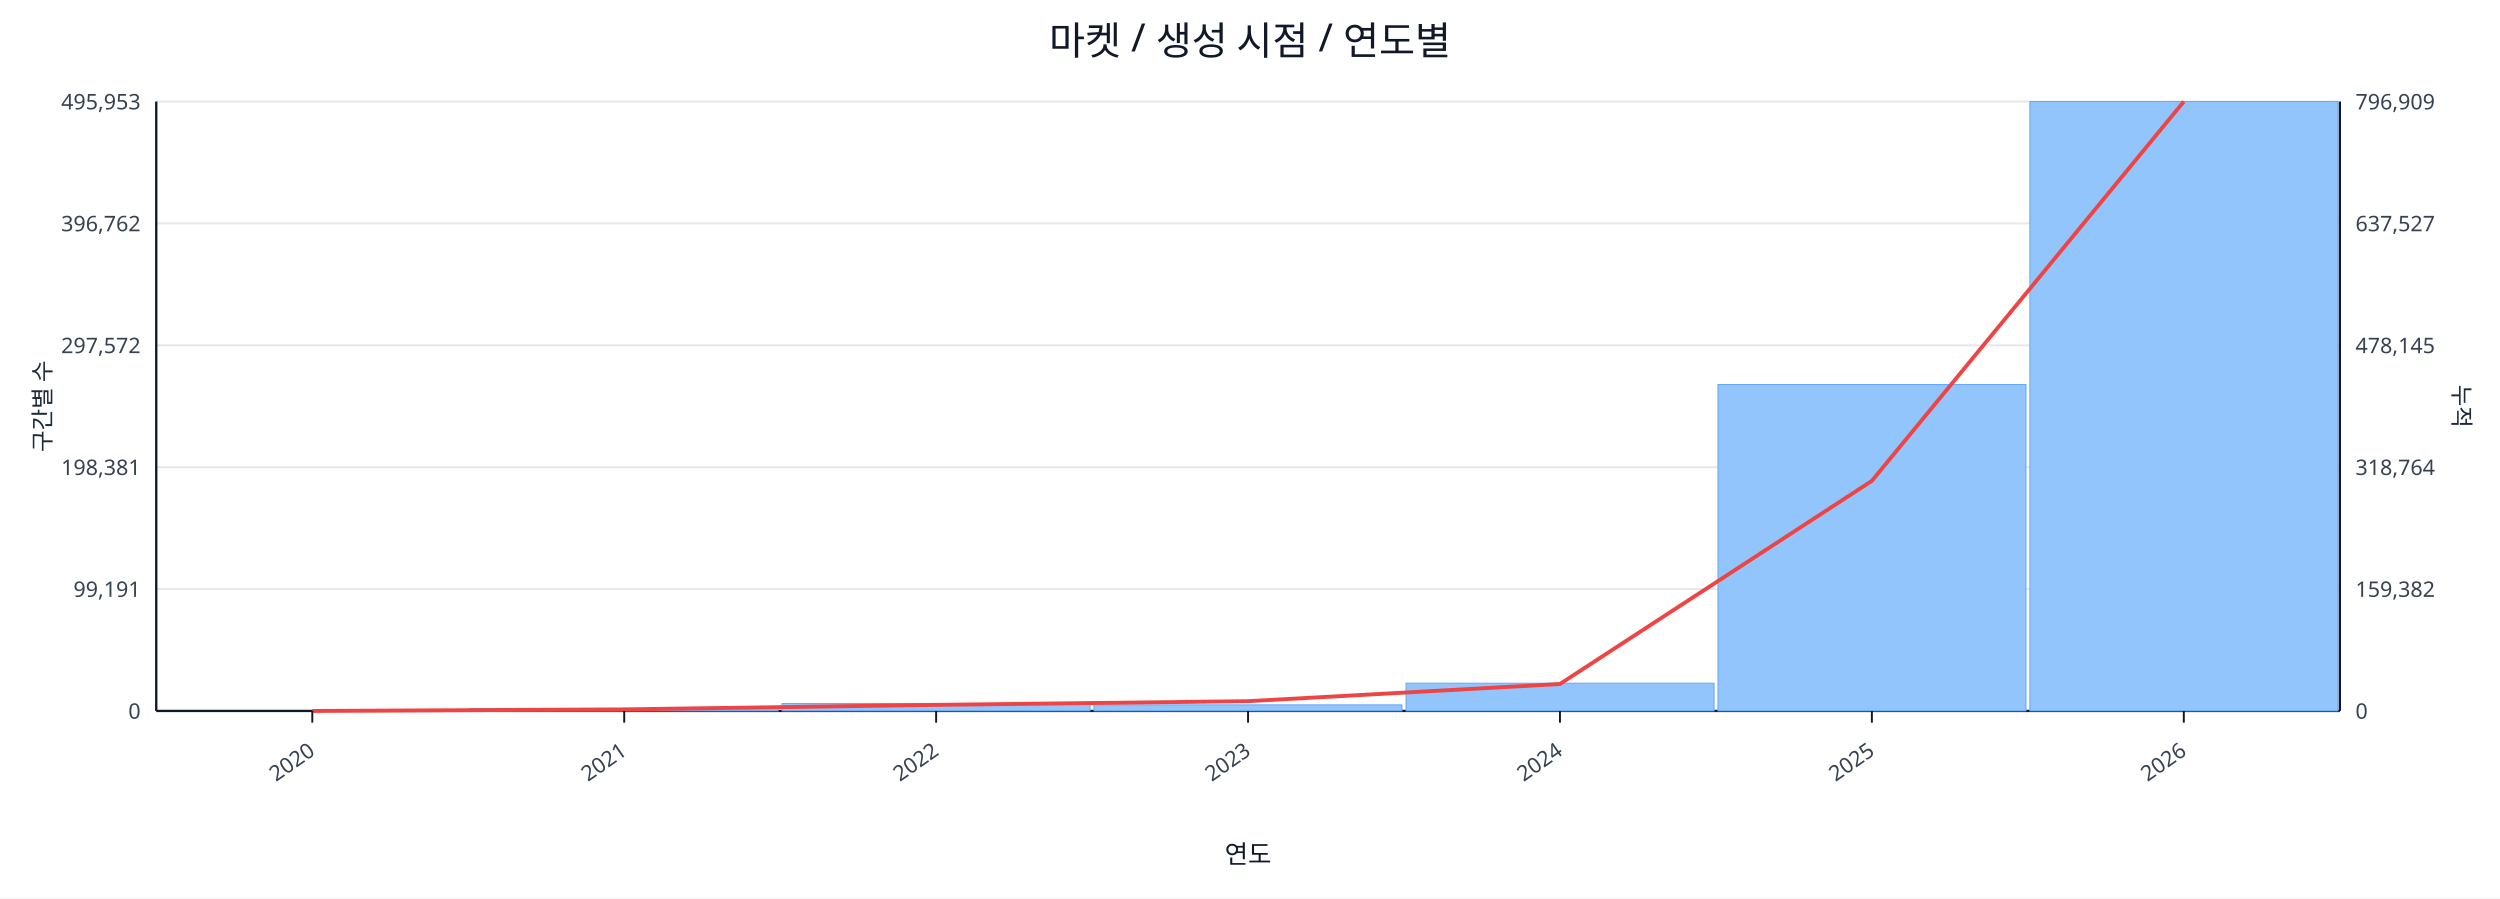
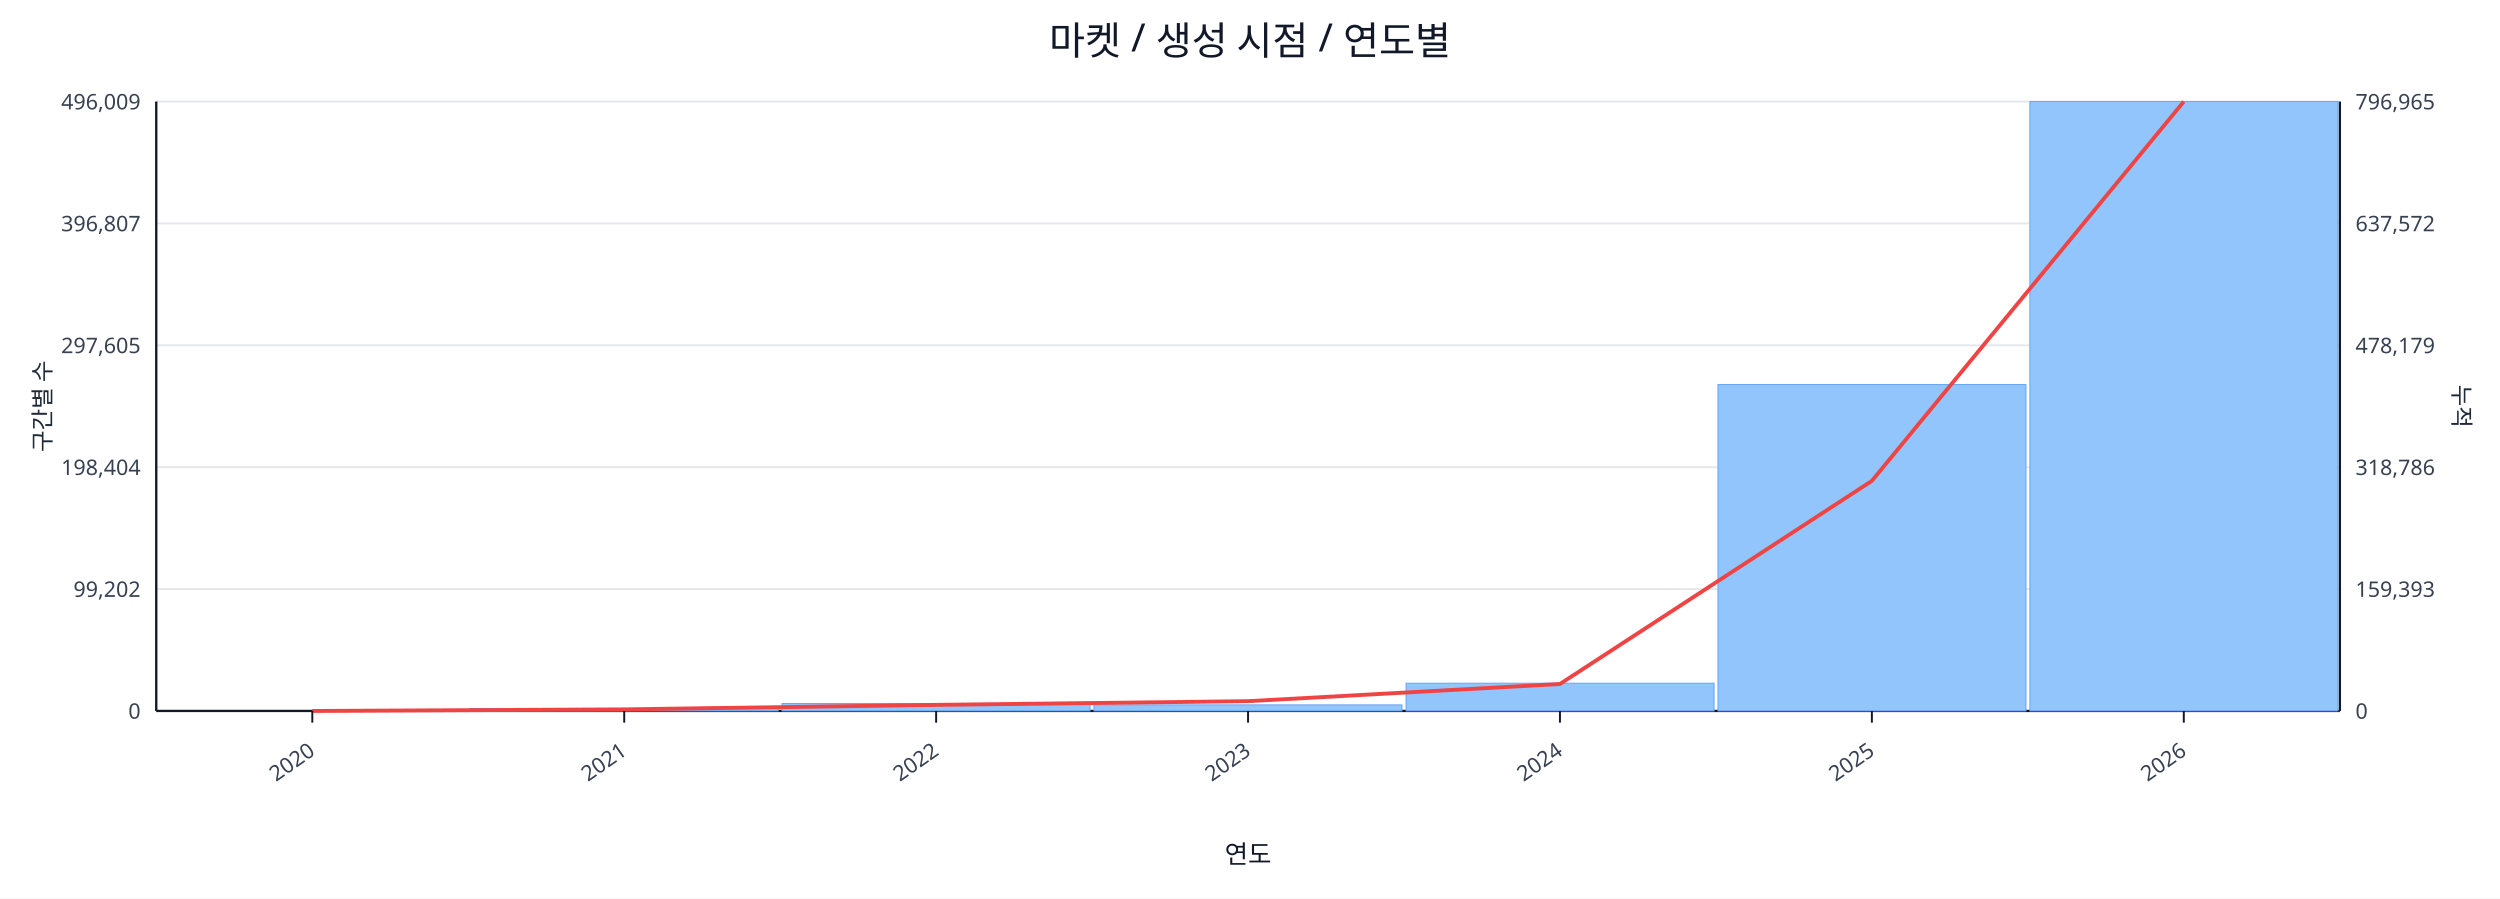
<svg xmlns="http://www.w3.org/2000/svg" width="1280" height="460" viewBox="0 0 1280 460">
  <rect x="0" y="0" width="100%" height="100%" fill="#ffffff" />
  <text x="640.0" y="28" font-size="20" text-anchor="middle" font-family="sans-serif" fill="#111827">마켓 / 생성 시점 / 연도별</text>
  <line x1="80.0" y1="52.0" x2="1198.0" y2="52.0" stroke="#e5e7eb" stroke-width="1" />
-   <text x="72.0" y="56.0" font-size="11" text-anchor="end" font-family="sans-serif" fill="#374151">495,953</text>
-   <text x="1206.0" y="56.0" font-size="11" text-anchor="start" font-family="sans-serif" fill="#374151">796,909</text>
+   <text x="72.0" y="56.0" font-size="11" text-anchor="end" font-family="sans-serif" fill="#374151">496,009</text>
+   <text x="1206.0" y="56.0" font-size="11" text-anchor="start" font-family="sans-serif" fill="#374151">796,965</text>
  <line x1="80.0" y1="114.4" x2="1198.0" y2="114.4" stroke="#e5e7eb" stroke-width="1" />
-   <text x="72.0" y="118.4" font-size="11" text-anchor="end" font-family="sans-serif" fill="#374151">396,762</text>
-   <text x="1206.0" y="118.4" font-size="11" text-anchor="start" font-family="sans-serif" fill="#374151">637,527</text>
+   <text x="72.0" y="118.4" font-size="11" text-anchor="end" font-family="sans-serif" fill="#374151">396,807</text>
+   <text x="1206.0" y="118.4" font-size="11" text-anchor="start" font-family="sans-serif" fill="#374151">637,572</text>
  <line x1="80.0" y1="176.8" x2="1198.0" y2="176.8" stroke="#e5e7eb" stroke-width="1" />
-   <text x="72.0" y="180.8" font-size="11" text-anchor="end" font-family="sans-serif" fill="#374151">297,572</text>
-   <text x="1206.0" y="180.8" font-size="11" text-anchor="start" font-family="sans-serif" fill="#374151">478,145</text>
+   <text x="72.0" y="180.8" font-size="11" text-anchor="end" font-family="sans-serif" fill="#374151">297,605</text>
+   <text x="1206.0" y="180.8" font-size="11" text-anchor="start" font-family="sans-serif" fill="#374151">478,179</text>
  <line x1="80.0" y1="239.2" x2="1198.0" y2="239.2" stroke="#e5e7eb" stroke-width="1" />
-   <text x="72.0" y="243.2" font-size="11" text-anchor="end" font-family="sans-serif" fill="#374151">198,381</text>
-   <text x="1206.0" y="243.2" font-size="11" text-anchor="start" font-family="sans-serif" fill="#374151">318,764</text>
+   <text x="72.0" y="243.2" font-size="11" text-anchor="end" font-family="sans-serif" fill="#374151">198,404</text>
+   <text x="1206.0" y="243.2" font-size="11" text-anchor="start" font-family="sans-serif" fill="#374151">318,786</text>
  <line x1="80.0" y1="301.6" x2="1198.0" y2="301.6" stroke="#e5e7eb" stroke-width="1" />
-   <text x="72.0" y="305.6" font-size="11" text-anchor="end" font-family="sans-serif" fill="#374151">99,191</text>
-   <text x="1206.0" y="305.6" font-size="11" text-anchor="start" font-family="sans-serif" fill="#374151">159,382</text>
+   <text x="72.0" y="305.6" font-size="11" text-anchor="end" font-family="sans-serif" fill="#374151">99,202</text>
+   <text x="1206.0" y="305.6" font-size="11" text-anchor="start" font-family="sans-serif" fill="#374151">159,393</text>
  <line x1="80.0" y1="364.0" x2="1198.0" y2="364.0" stroke="#e5e7eb" stroke-width="1" />
  <text x="72.0" y="368.0" font-size="11" text-anchor="end" font-family="sans-serif" fill="#374151">0</text>
  <text x="1206.0" y="368.0" font-size="11" text-anchor="start" font-family="sans-serif" fill="#374151">0</text>
  <line x1="80.0" y1="364.0" x2="1198.0" y2="364.0" stroke="#111827" stroke-width="1.2" />
  <line x1="80.0" y1="52.0" x2="80.0" y2="364.0" stroke="#111827" stroke-width="1.2" />
  <line x1="1198.0" y1="52.0" x2="1198.0" y2="364.0" stroke="#111827" stroke-width="1.2" />
  <rect x="81.0" y="364.0" width="157.7" height="0.0" fill="#93c5fd" stroke="#60a5fa" stroke-width="0.5" />
  <rect x="240.7" y="362.8" width="157.7" height="1.2" fill="#93c5fd" stroke="#60a5fa" stroke-width="0.5" />
  <rect x="400.4" y="360.2" width="157.7" height="3.8" fill="#93c5fd" stroke="#60a5fa" stroke-width="0.5" />
  <rect x="560.1" y="360.9" width="157.7" height="3.1" fill="#93c5fd" stroke="#60a5fa" stroke-width="0.5" />
  <rect x="719.9" y="349.8" width="157.7" height="14.2" fill="#93c5fd" stroke="#60a5fa" stroke-width="0.5" />
  <rect x="879.6" y="196.9" width="157.7" height="167.1" fill="#93c5fd" stroke="#60a5fa" stroke-width="0.5" />
  <rect x="1039.3" y="52.0" width="157.7" height="312.0" fill="#93c5fd" stroke="#60a5fa" stroke-width="0.5" />
  <polyline fill="none" stroke="#ef4444" stroke-width="2" points="159.9,364.0 319.6,363.2 479.3,360.9 639.0,359.0 798.7,350.2 958.4,246.2 1118.1,52.0" />
  <line x1="159.9" y1="364.0" x2="159.9" y2="370.0" stroke="#111827" stroke-width="1" />
  <text x="161.9" y="386.0" font-size="11" text-anchor="end" transform="rotate(-35 161.9 386.0)" font-family="sans-serif" fill="#374151">2020</text>
  <line x1="319.6" y1="364.0" x2="319.6" y2="370.0" stroke="#111827" stroke-width="1" />
  <text x="321.6" y="386.0" font-size="11" text-anchor="end" transform="rotate(-35 321.6 386.0)" font-family="sans-serif" fill="#374151">2021</text>
  <line x1="479.3" y1="364.0" x2="479.3" y2="370.0" stroke="#111827" stroke-width="1" />
  <text x="481.3" y="386.0" font-size="11" text-anchor="end" transform="rotate(-35 481.3 386.0)" font-family="sans-serif" fill="#374151">2022</text>
  <line x1="639.0" y1="364.0" x2="639.0" y2="370.0" stroke="#111827" stroke-width="1" />
  <text x="641.0" y="386.0" font-size="11" text-anchor="end" transform="rotate(-35 641.0 386.0)" font-family="sans-serif" fill="#374151">2023</text>
  <line x1="798.7" y1="364.0" x2="798.7" y2="370.0" stroke="#111827" stroke-width="1" />
  <text x="800.7" y="386.0" font-size="11" text-anchor="end" transform="rotate(-35 800.7 386.0)" font-family="sans-serif" fill="#374151">2024</text>
  <line x1="958.4" y1="364.0" x2="958.4" y2="370.0" stroke="#111827" stroke-width="1" />
  <text x="960.4" y="386.0" font-size="11" text-anchor="end" transform="rotate(-35 960.4 386.0)" font-family="sans-serif" fill="#374151">2025</text>
  <line x1="1118.1" y1="364.0" x2="1118.1" y2="370.0" stroke="#111827" stroke-width="1" />
  <text x="1120.1" y="386.0" font-size="11" text-anchor="end" transform="rotate(-35 1120.1 386.0)" font-family="sans-serif" fill="#374151">2026</text>
  <text x="26" y="208.0" font-size="12" transform="rotate(-90 26 208.0)" text-anchor="middle" font-family="sans-serif" fill="#1f2937">구간별 수</text>
  <text x="1256.0" y="208.0" font-size="12" transform="rotate(90 1256.0 208.0)" text-anchor="middle" font-family="sans-serif" fill="#1f2937">누적</text>
  <text x="639.0" y="442.0" font-size="13" text-anchor="middle" font-family="sans-serif" fill="#111827">연도</text>
</svg>
